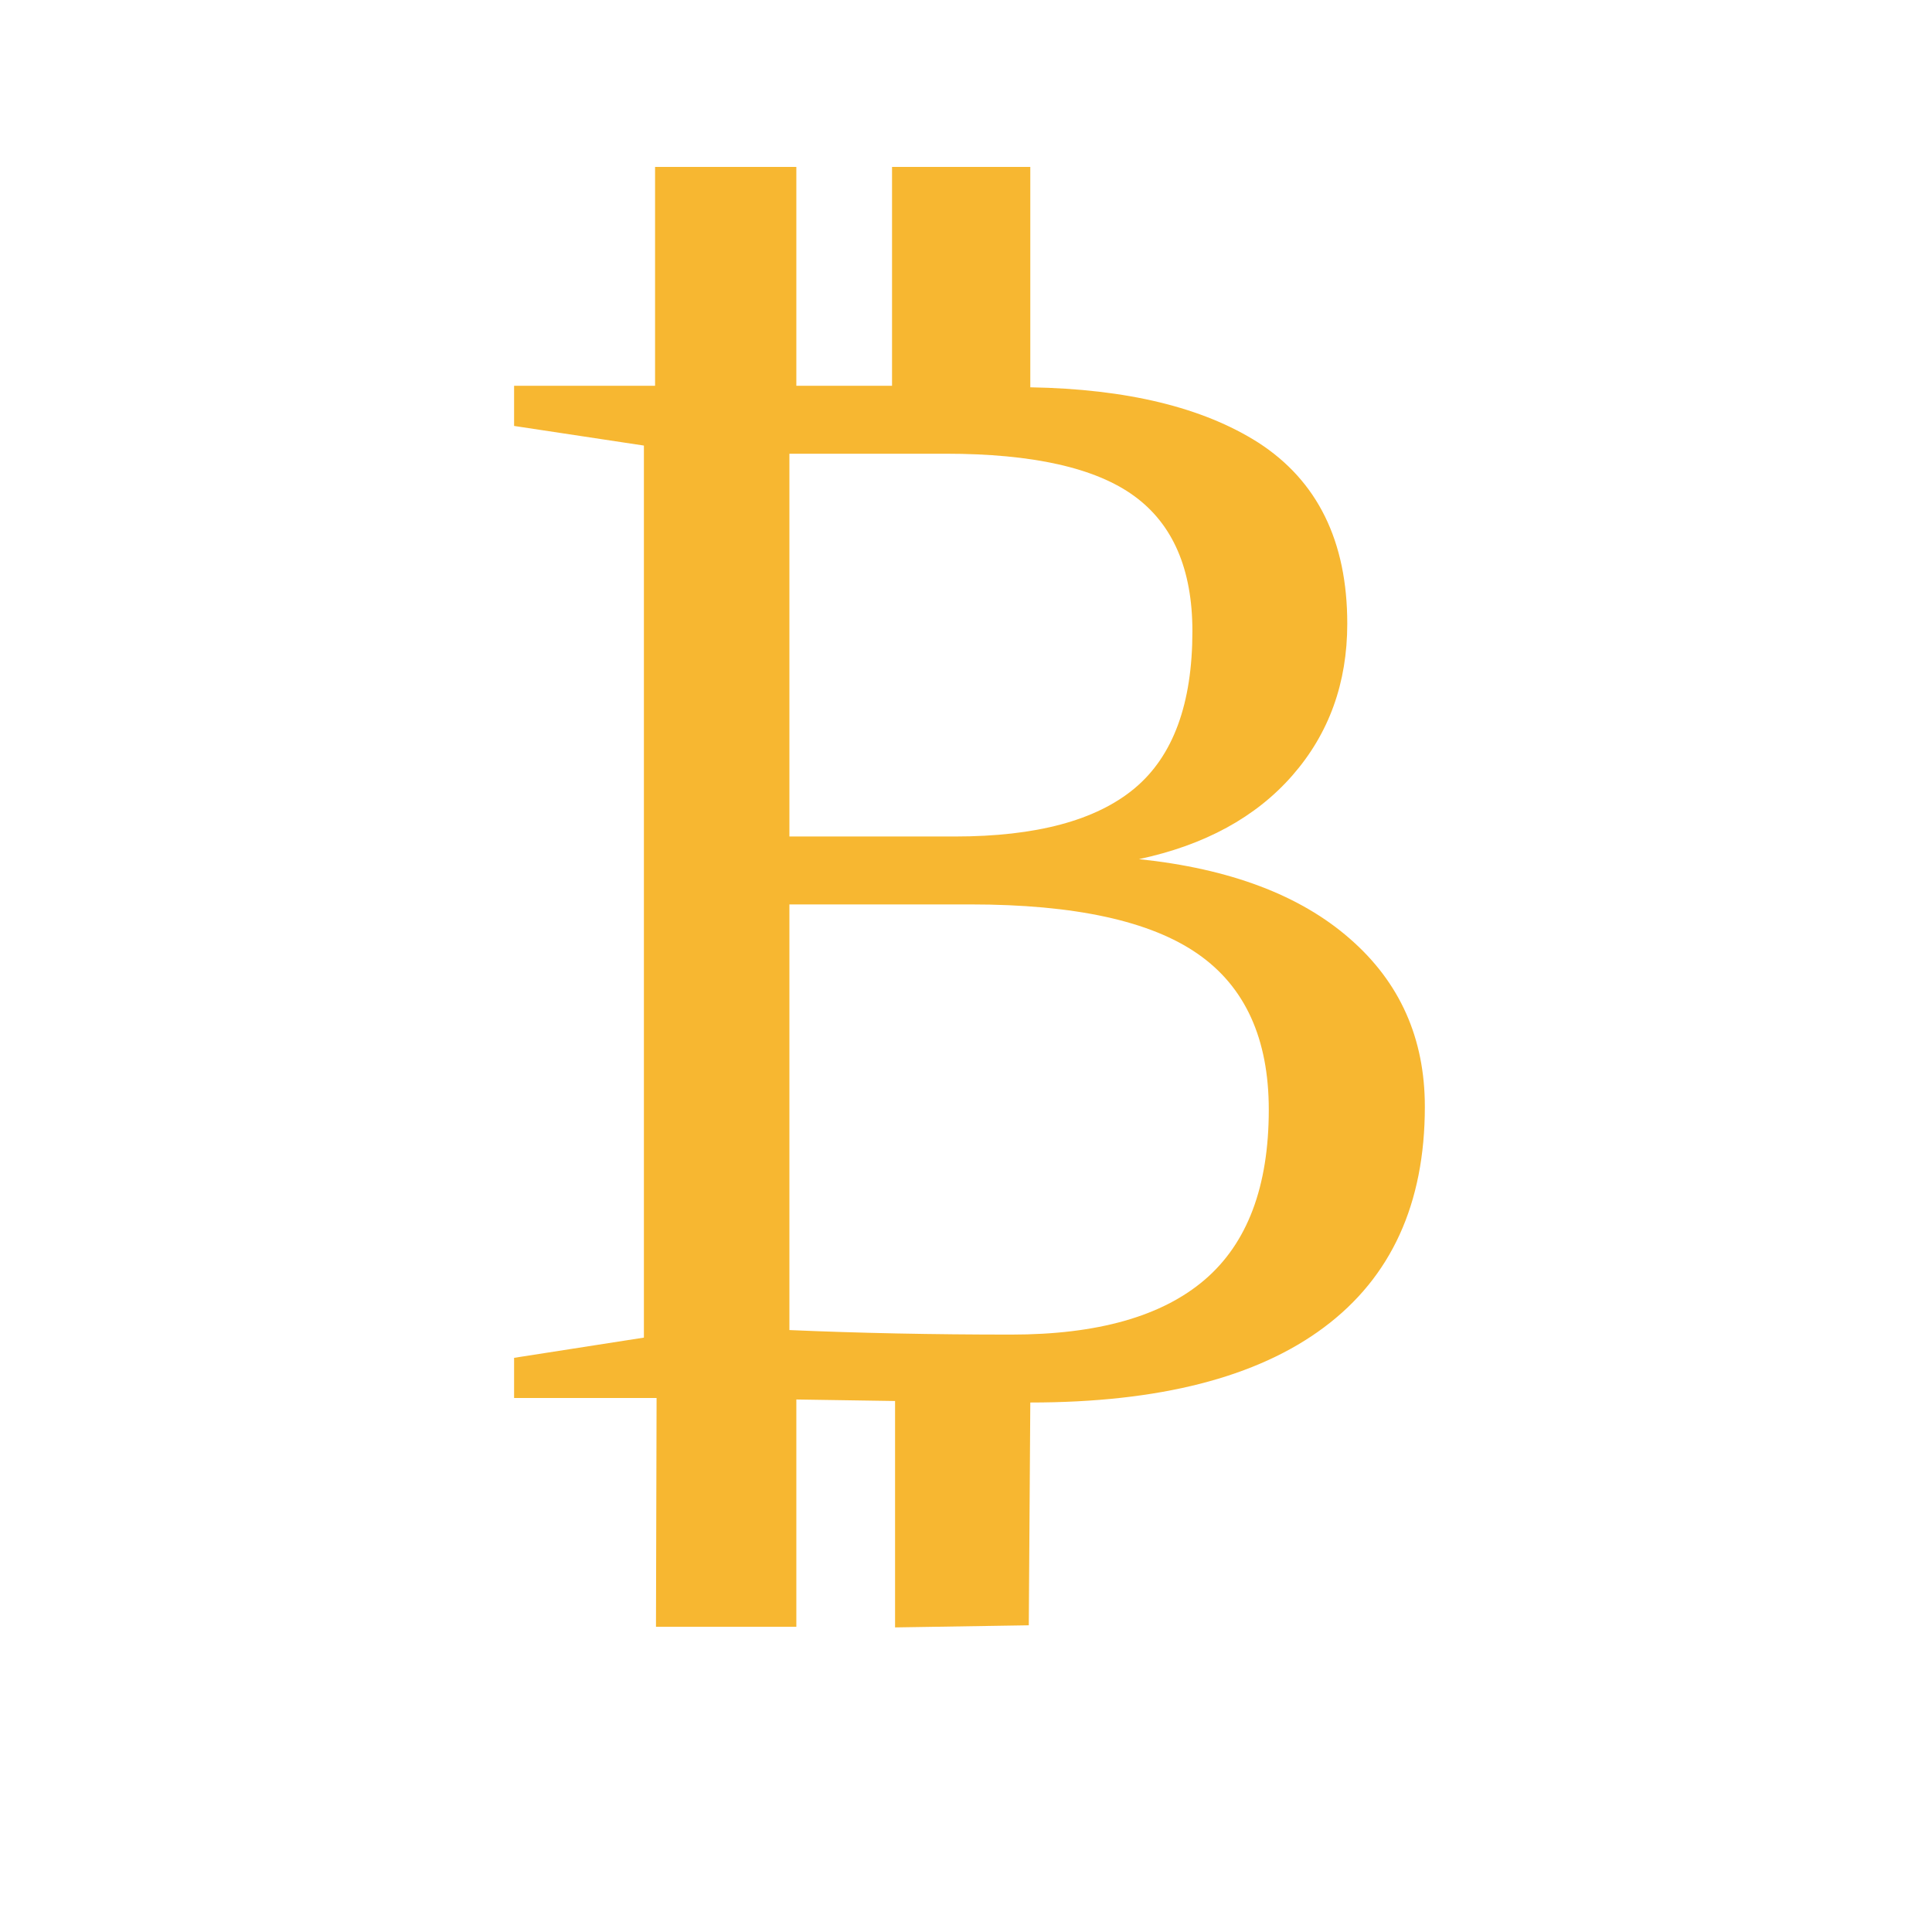
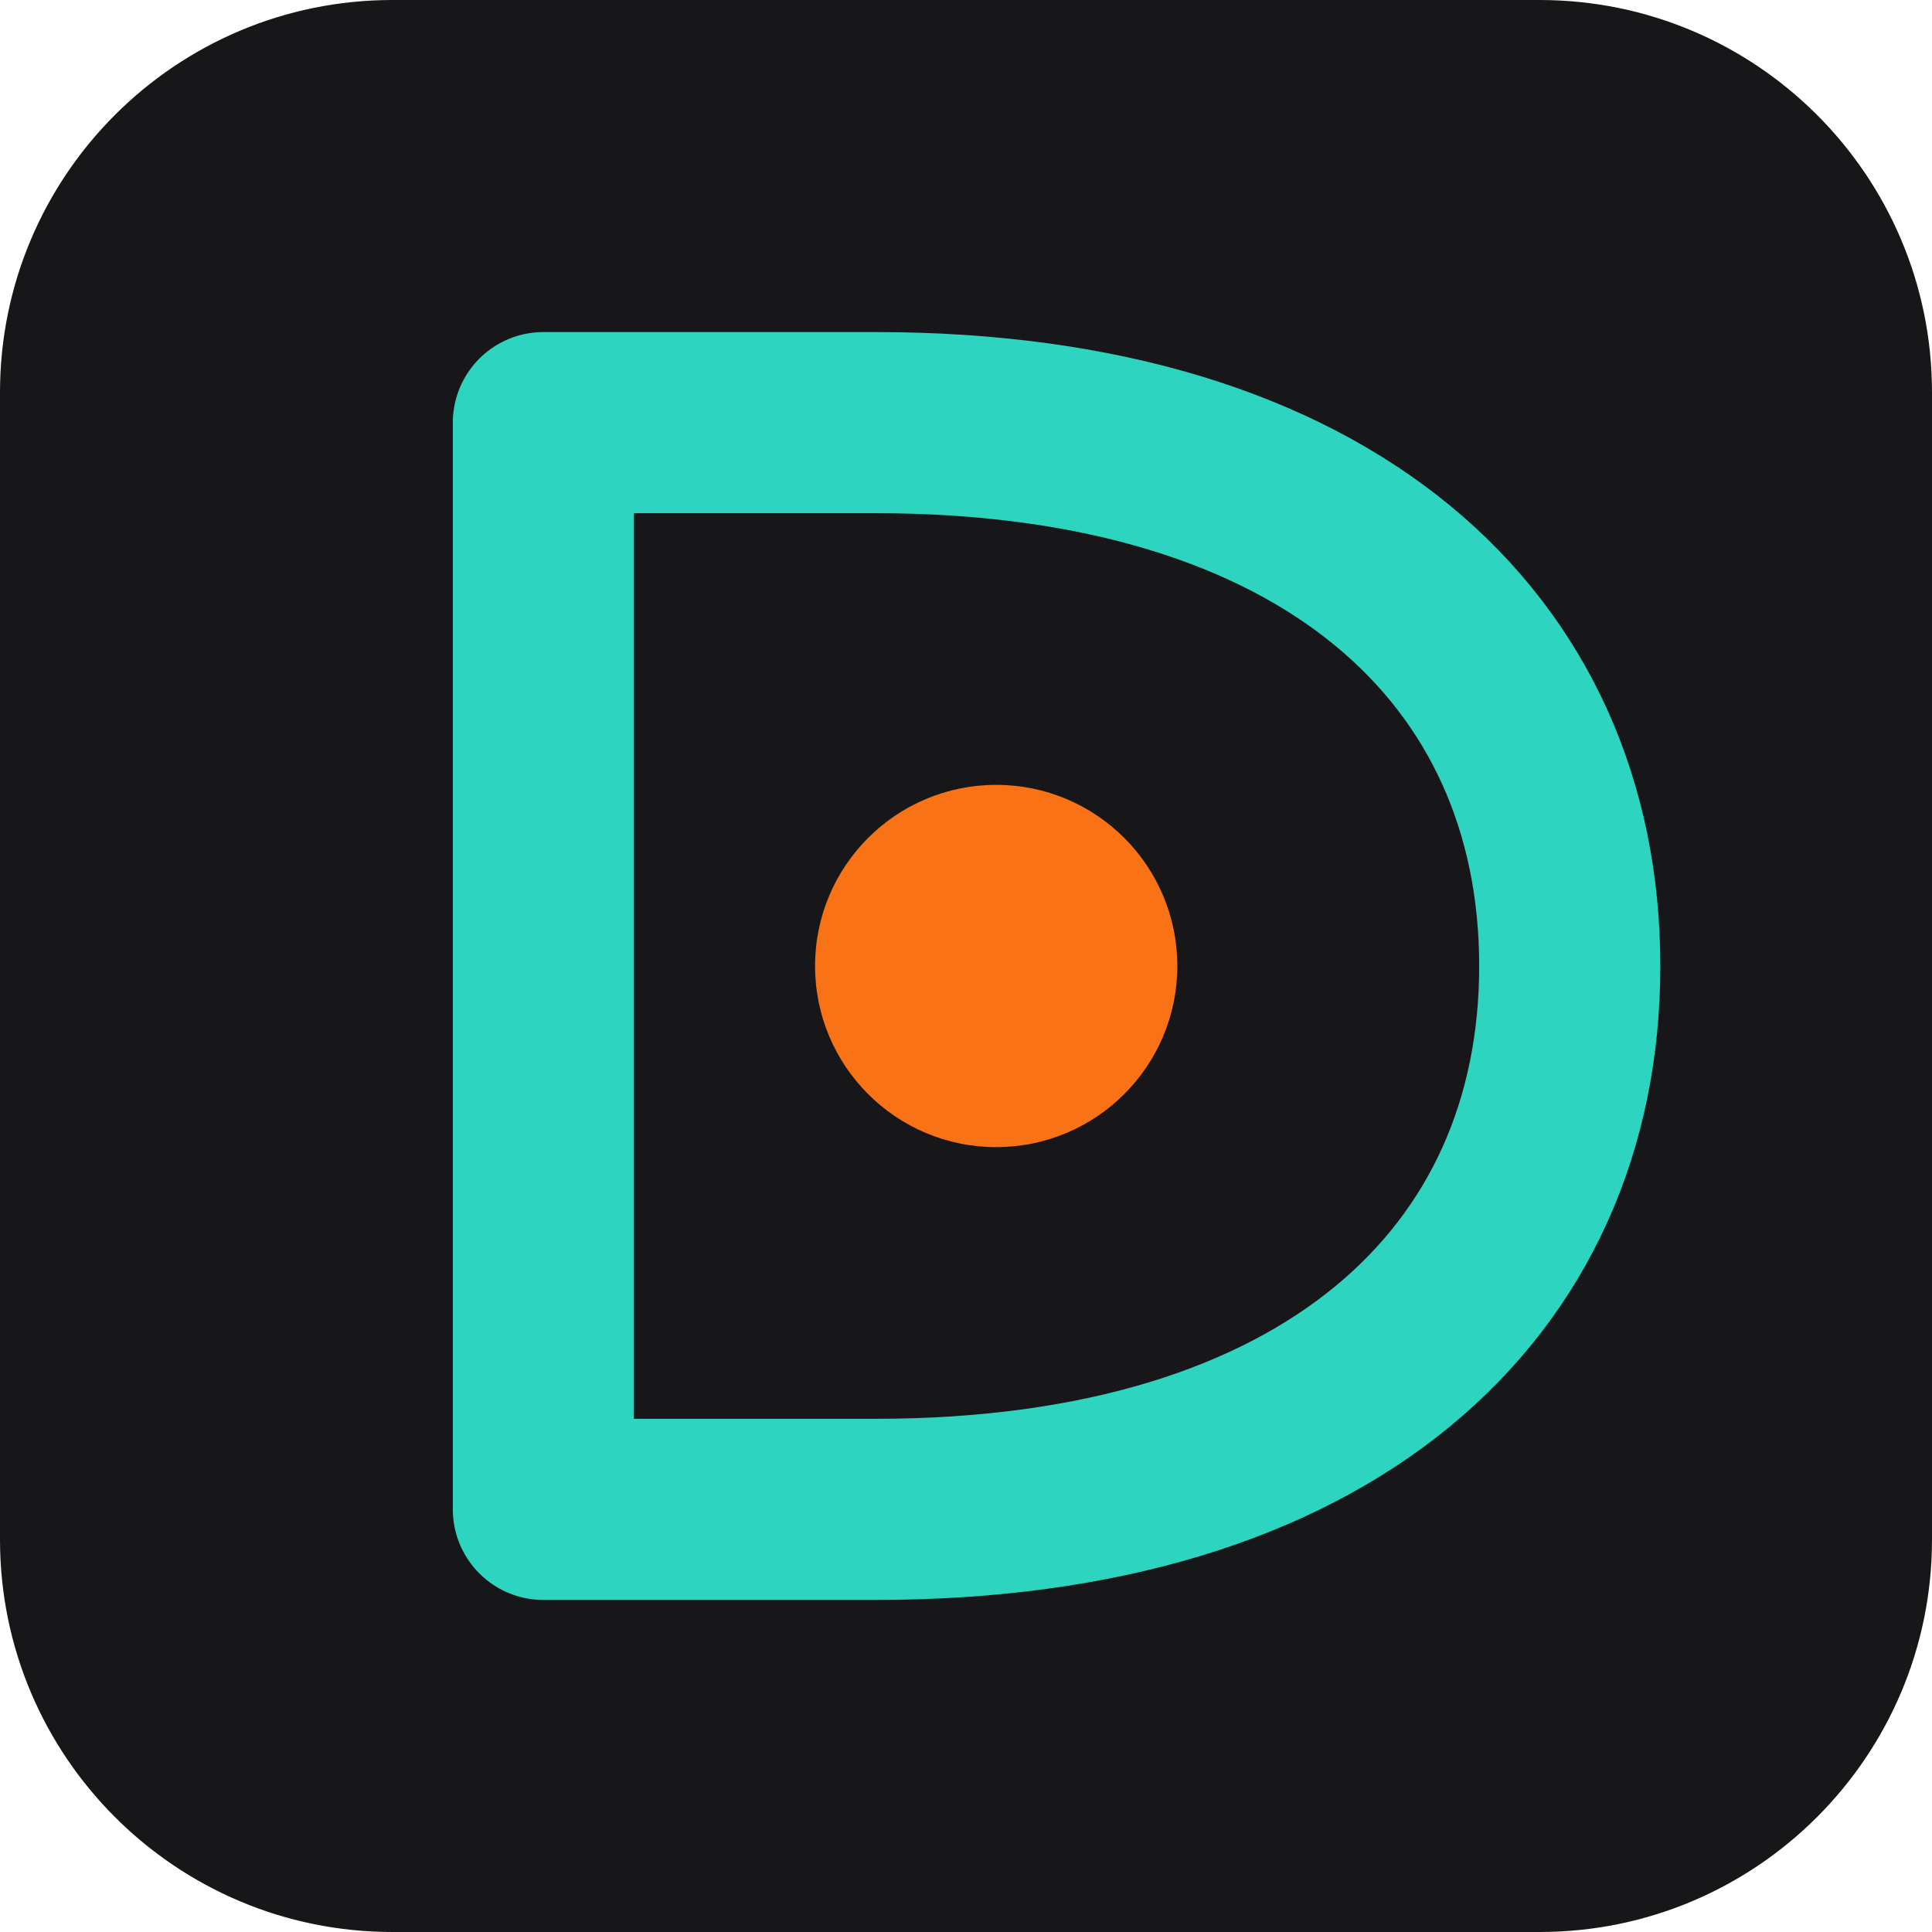
- <svg xmlns="http://www.w3.org/2000/svg" viewBox="0 0 100 100">
-   <text x="50" y="54" dominant-baseline="middle" text-anchor="middle" font-size="80" fill="#F7B731">₿</text>
+ <svg xmlns="http://www.w3.org/2000/svg" width="64" height="64" viewBox="0 0 64 64" role="img" aria-label="Datum favicon">
+   <rect width="64" height="64" rx="13" fill="#17171a" />
+   <path d="M18 14 L18 50 L29 50 C44 50 52 42.5 52 32 C52 21.5 44 14 29 14 Z" fill="none" stroke="#2dd4bf" stroke-width="6" stroke-linejoin="round" />
+   <circle cx="33" cy="32" r="6" fill="#f97316" />
</svg>
